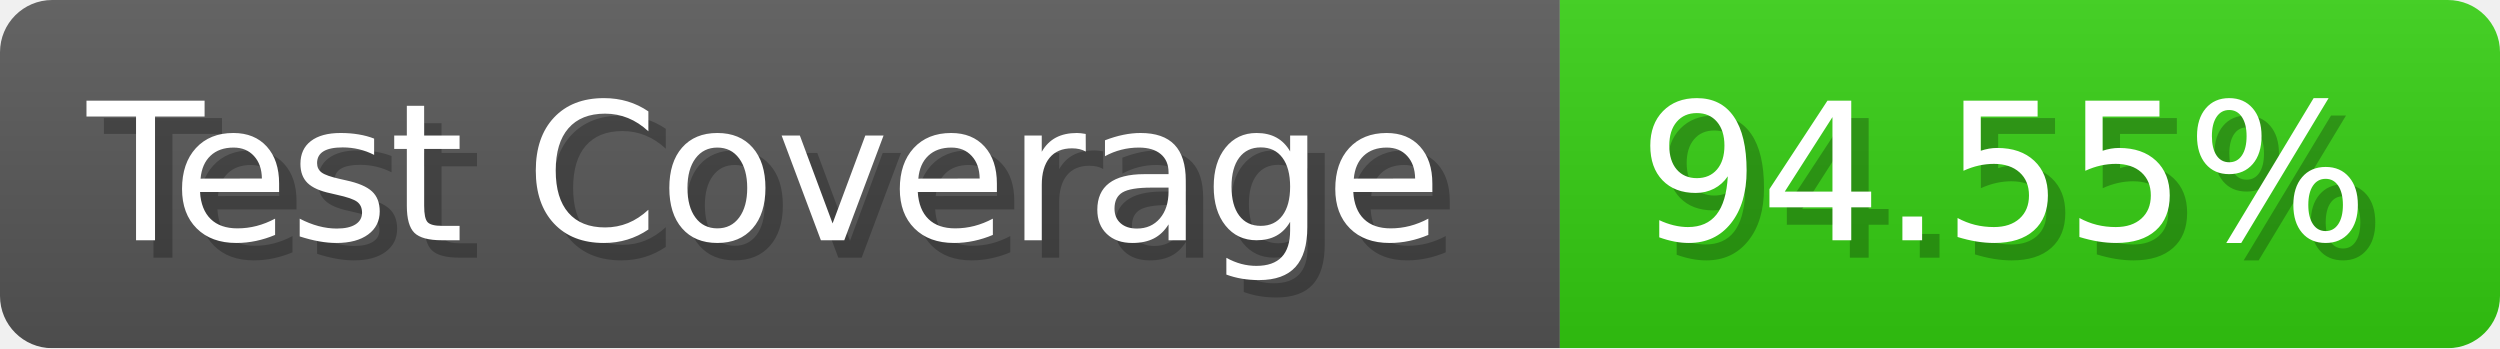
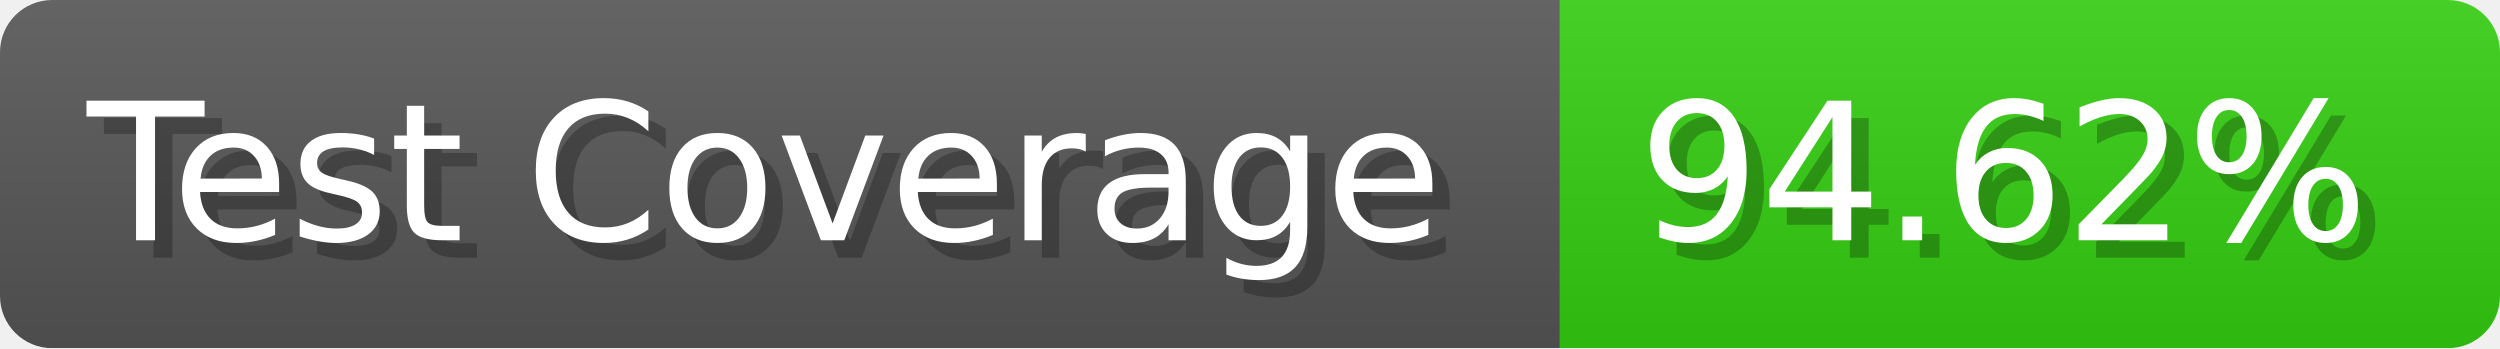
- <svg xmlns="http://www.w3.org/2000/svg" width="143.6" height="20" viewBox="0 0 1436 200" role="img" aria-label="Test Coverage: 94.55%">
+ <svg xmlns="http://www.w3.org/2000/svg" width="143.6" height="20" viewBox="0 0 1436 200" role="img" aria-label="Test Coverage: 94.62%">
  <linearGradient id="a" x2="0" y2="100%">
    <stop offset="0" stop-opacity=".1" stop-color="#EEE" />
    <stop offset="1" stop-opacity=".1" />
  </linearGradient>
  <mask id="m">
    <rect width="1436" height="200" rx="30" fill="#FFF" />
  </mask>
  <g mask="url(#m)">
    <rect width="896" height="200" fill="#555" />
    <rect width="540" height="200" fill="#3C1" x="896" />
    <rect width="1436" height="200" fill="url(#a)" />
  </g>
  <g aria-hidden="true" fill="#fff" text-anchor="start" font-family="Verdana,DejaVu Sans,sans-serif" font-size="110">
    <text x="60" y="148" textLength="796" fill="#000" opacity="0.25">Test Coverage</text>
    <text x="50" y="138" textLength="796">Test Coverage</text>
-     <text x="951" y="148" textLength="440" fill="#000" opacity="0.25">94.55%</text>
-     <text x="941" y="138" textLength="440">94.55%</text>
+     <text x="951" y="148" textLength="440" fill="#000" opacity="0.25">94.62%</text>
+     <text x="941" y="138" textLength="440">94.62%</text>
  </g>
</svg>
